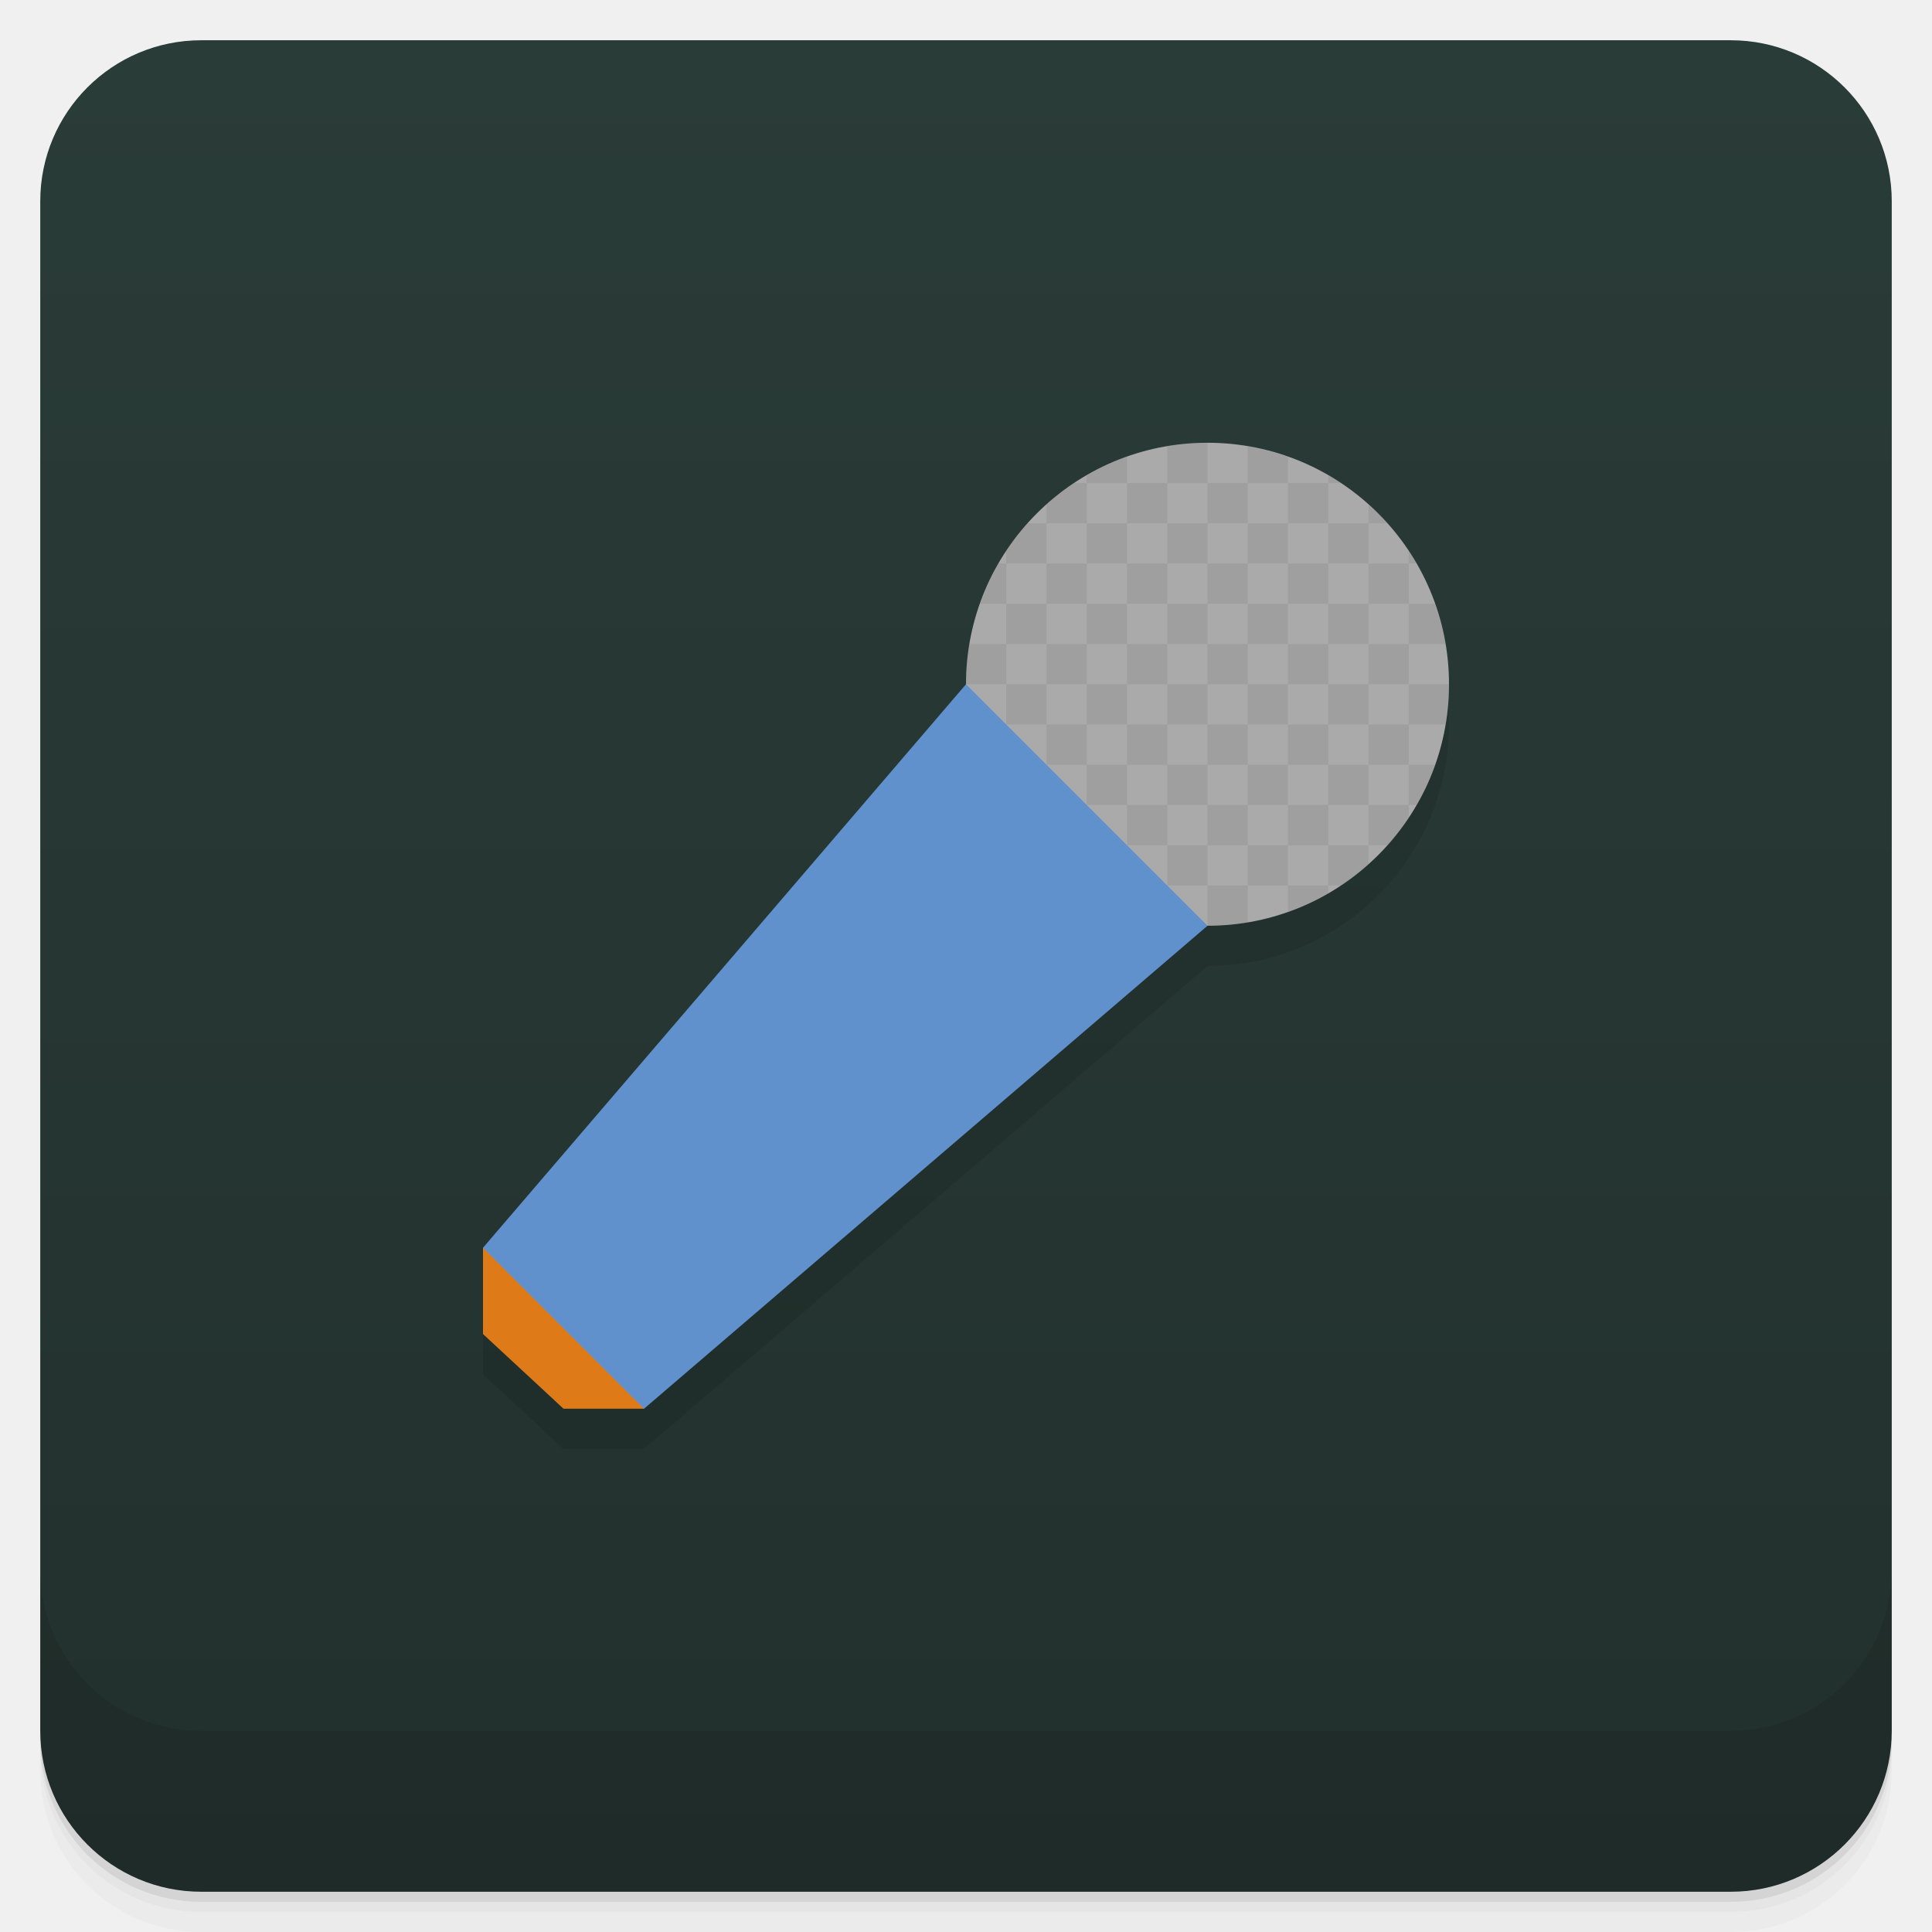
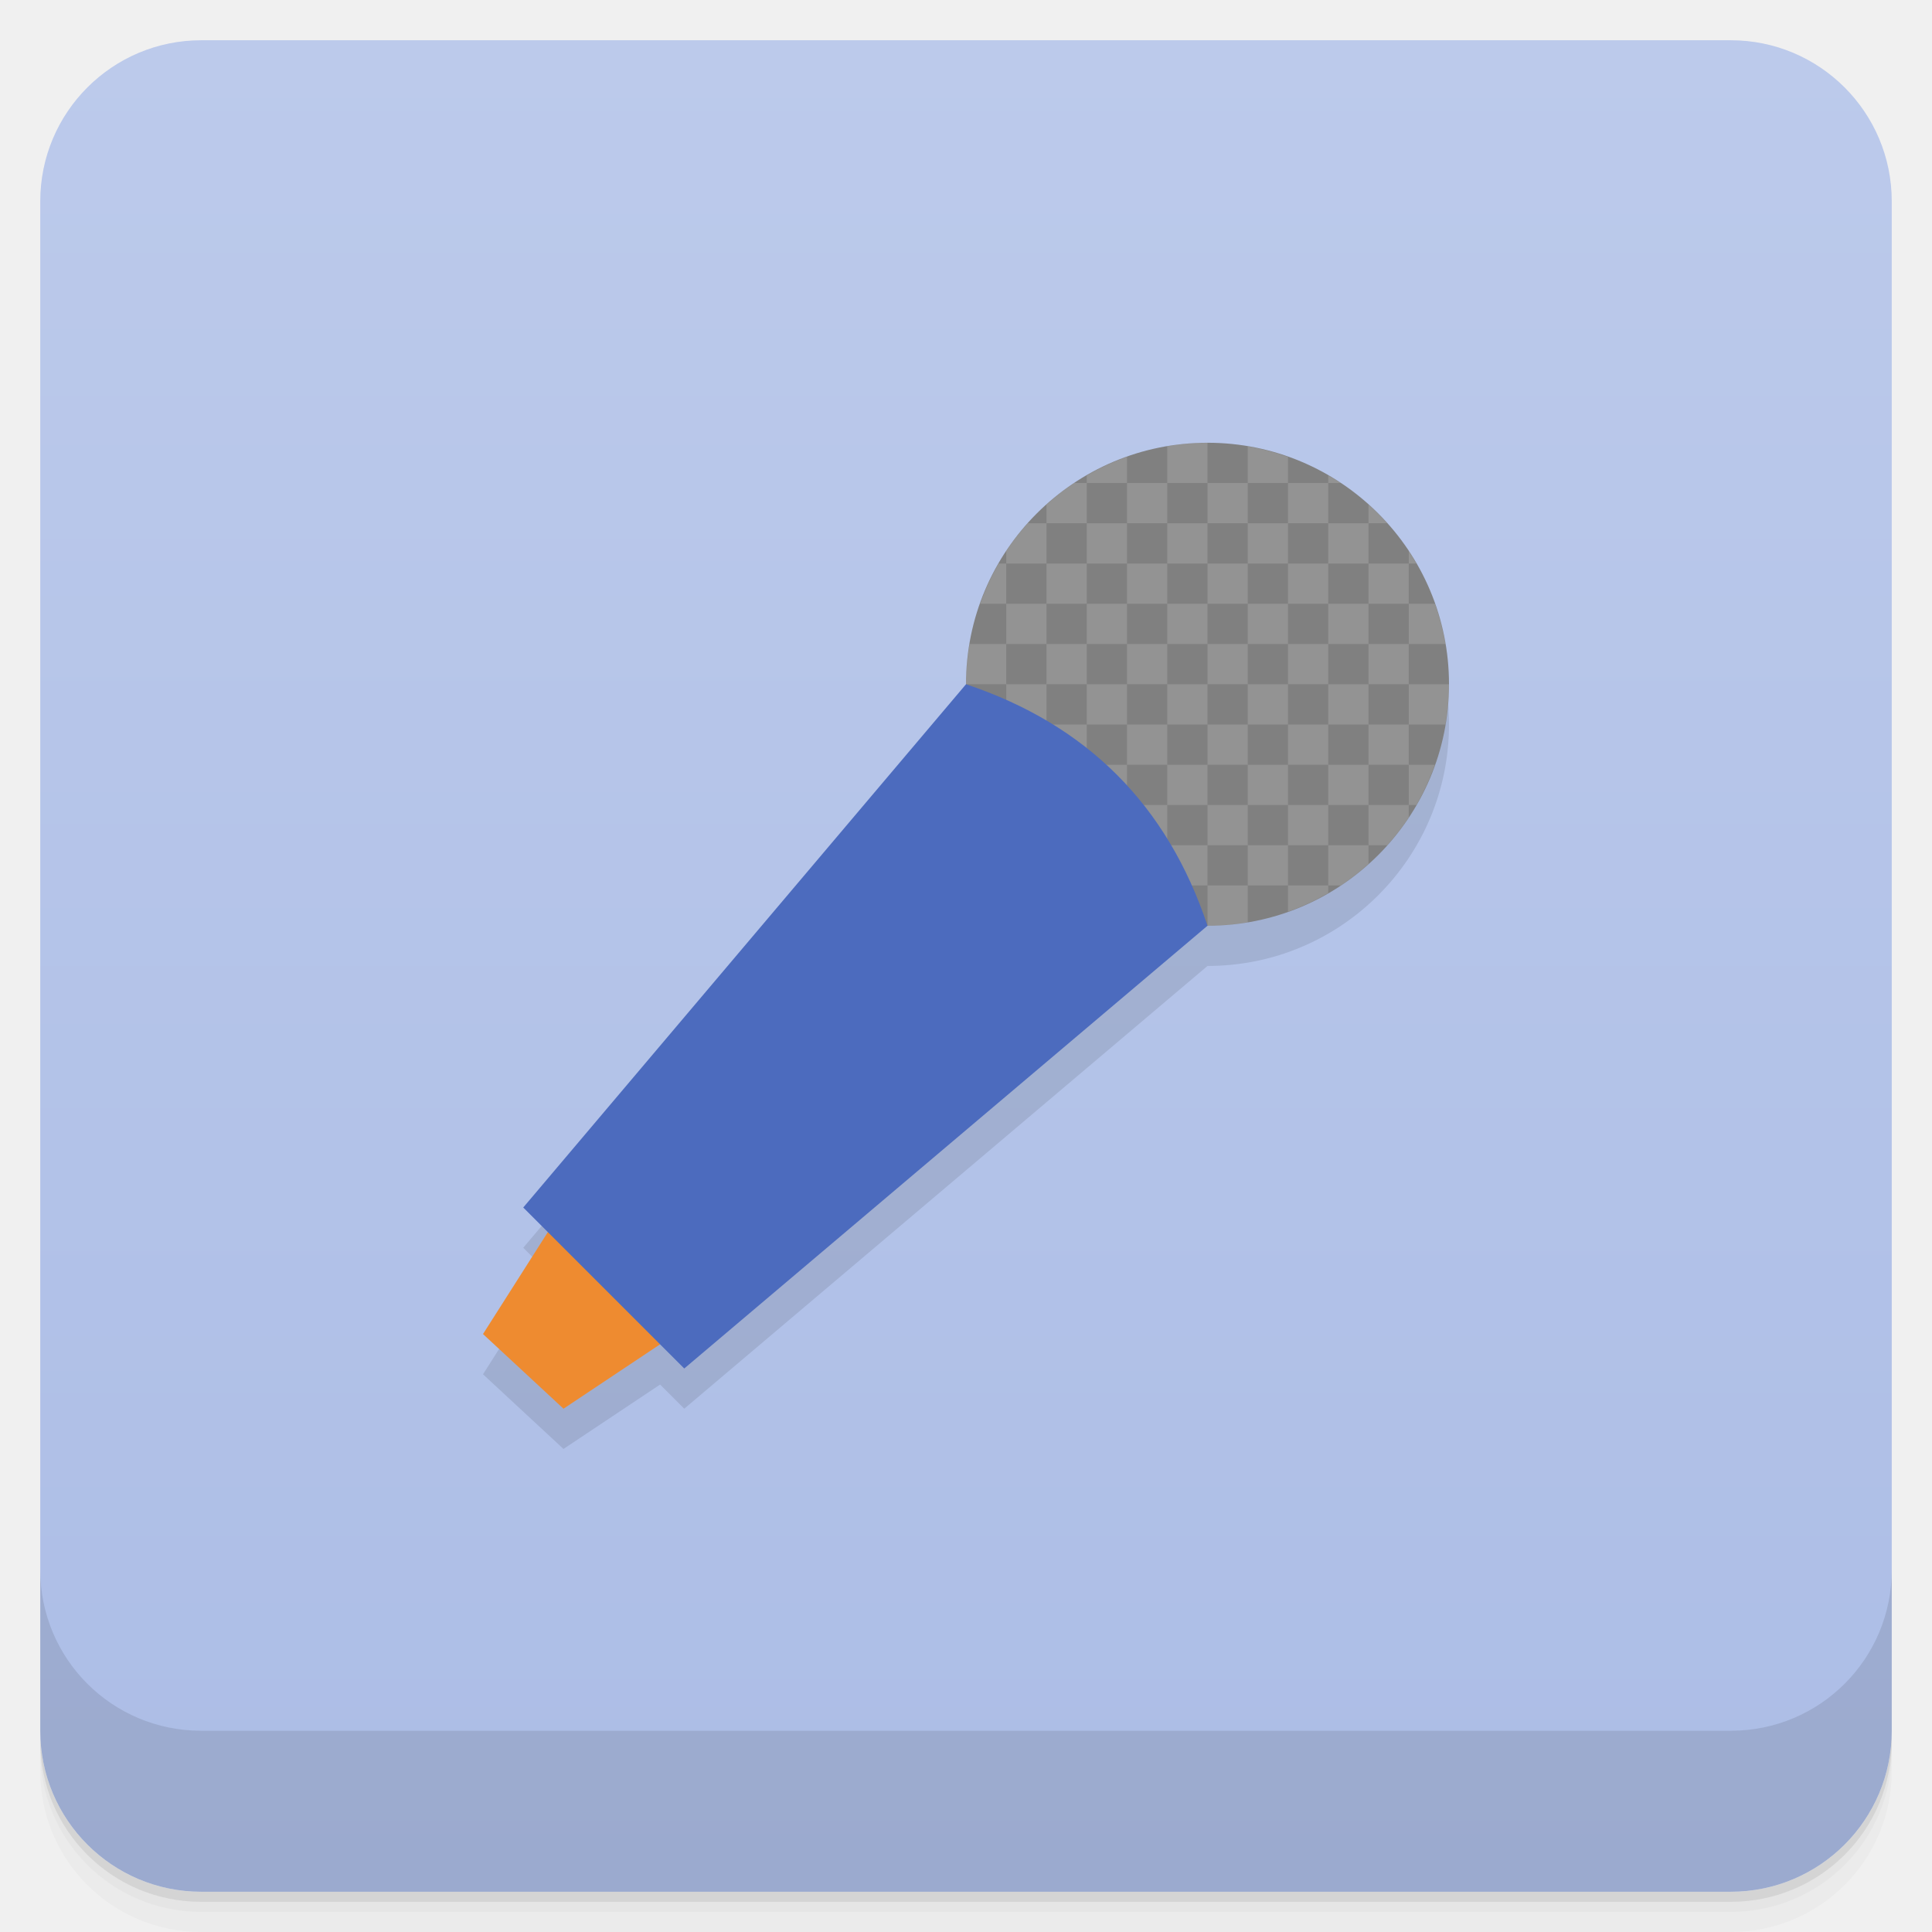
<svg xmlns="http://www.w3.org/2000/svg" version="1.1" viewBox="0 0 48 48">
  <defs>
    <linearGradient id="bg" x2="0" y1="1" y2="47" gradientUnits="userSpaceOnUse">
-       <stop style="stop-color:#2a3c38" offset="0" />
-       <stop style="stop-color:#22302d" offset="1" />
+       <stop style="stop-color:#bccaeb" offset="0" />
+       <stop style="stop-color:#acbde6" offset="1" />
    </linearGradient>
  </defs>
  <path d="m1 43v0.25c0 2.216 1.784 4 4 4h38c2.216 0 4-1.784 4-4v-0.25c0 2.216-1.784 4-4 4h-38c-2.216 0-4-1.784-4-4zm0 0.5v0.5c0 2.216 1.784 4 4 4h38c2.216 0 4-1.784 4-4v-0.5c0 2.216-1.784 4-4 4h-38c-2.216 0-4-1.784-4-4z" style="opacity:.02" />
  <path d="m1 43.25v0.25c0 2.216 1.784 4 4 4h38c2.216 0 4-1.784 4-4v-0.25c0 2.216-1.784 4-4 4h-38c-2.216 0-4-1.784-4-4z" style="opacity:.05" />
  <path d="m1 43v0.25c0 2.216 1.784 4 4 4h38c2.216 0 4-1.784 4-4v-0.25c0 2.216-1.784 4-4 4h-38c-2.216 0-4-1.784-4-4z" style="opacity:.1" />
  <rect x="1" y="1" width="46" height="46" rx="4" style="fill:url(#bg)" />
  <path d="m1 39v4c0 2.216 1.784 4 4 4h38c2.216 0 4-1.784 4-4v-4c0 2.216-1.784 4-4 4h-38c-2.216 0-4-1.784-4-4z" style="opacity:.1" />
-   <path d="m30 12a6 6 0 0 0-6 6l-12 14v2.144l2 1.855h2l14-12a6 6 0 0 0 6-6 6 6 0 0 0-6-6z" style="opacity:.1;paint-order:normal" />
-   <circle cx="30" cy="17" r="6" style="fill:#aaa;paint-order:normal" />
-   <path d="m12 31v2.144l2 1.855h2c-0.09-1.94-2.195-2.897-4-4z" style="fill:#de7a17;paint-order:normal" />
-   <path d="m24 17-12 14 4 4 14-12z" style="fill:#6191cd;paint-order:normal" />
-   <path d="m30 11a6 6 0 0 0-1 0.086v0.914h1zm0 1v1h1v-1zm1 0h1v-0.648a6 6 0 0 0-1-0.262zm1 0v1h1v-1zm1 0h0.309a6 6 0 0 0-0.309-0.189zm0 1v1h1v-1zm1 0h0.463a6 6 0 0 0-0.463-0.465zm0 1v1h1v-1zm1 0h0.188a6 6 0 0 0-0.188-0.311zm0 1v1h0.914a6 6 0 0 0-0.264-1zm0 1h-1v1h1zm0 1v1h0.91a6 6 0 0 0 0.09-1zm0 1h-1v1h1zm0 1v1h0.189a6 6 0 0 0 0.459-1zm0 1h-1v1h0.465a6 6 0 0 0 0.535-0.691zm-1 1h-1v1h0.311a6 6 0 0 0 0.689-0.537zm-1 1h-1v0.65a6 6 0 0 0 1-0.463zm-1 0v-1h-1v1zm-1 0h-1v1a6 6 0 0 0 1-0.086zm-1 0v-1h-1v1zm-1-1v-1h-1v1zm-1-1v-1h-1v1zm-1-1v-1h-1v1zm-1-1v-1h-1v1zm-1-1v-1h-0.91a6 6 0 0 0-0.09 1zm0-1h1v-1h-1zm0-1v-1h-0.189a6 6 0 0 0-0.459 1zm0-1h1v-1h-0.465a6 6 0 0 0-0.535 0.691zm1-1h1v-1h-0.311a6 6 0 0 0-0.689 0.537zm1-1h1v-0.65a6 6 0 0 0-1 0.463zm1 0v1h1v-1zm1 1v1h1v-1zm1 1v1h1v-1zm1 0h1v-1h-1zm1 0v1h1v-1zm1 1v1h1v-1zm0 1h-1v1h1zm0 1v1h1v-1zm0 1h-1v1h1zm0 1v1h1v-1zm0 1h-1v1h1zm-1 0v-1h-1v1zm-1 0h-1v1h1zm-1 0v-1h-1v1zm-1-1v-1h-1v1zm-1-1v-1h-1v1zm-1-1v-1h-1v1zm0-1h1v-1h-1zm0-1v-1h-1v1zm0-1h1v-1h-1zm1 0v1h1v-1zm1 1v1h1v-1zm1 1v1h1v-1zm1 0h1v-1h-1zm0 1v1h1v-1zm0 1h-1v1h1zm-1 0v-1h-1v1zm-1-1v-1h-1v1z" style="opacity:.07;paint-order:normal" />
+   <path d="m30 12a6 6 0 0 0-6 6l-11 13 0.611 0.611-1.611 2.533 2 1.855 2.4-1.6 0.6 0.6 13-11a6 6 0 0 0 6-6 6 6 0 0 0-6-6z" style="opacity:.1" />
+   <circle cx="30" cy="17" r="6" style="fill:#808080" />
+   <path d="m14 30-2 3.144 2 1.855 3-2c-0.09-1.94-1.195-1.897-3-3z" style="fill:#ee8b30" />
+   <path d="m30 11c-0.335 6.67e-4 -0.67 0.029-1 0.086v0.914h1zm0 1v1h1v-1zm1 0h1v-0.648c-0.325-0.116-0.66-0.203-1-0.262zm1 0v1h1v-1zm1 0h0.309c-0.101-0.066-0.204-0.129-0.309-0.189zm0 1v1h1v-1zm1 0h0.463c-0.146-0.163-0.3-0.318-0.463-0.465zm0 1v1h1v-1zm1 0h0.188c-0.059-0.105-0.122-0.209-0.188-0.311zm0 1v1h0.914c-0.059-0.34-0.147-0.675-0.264-1zm0 1h-1v1h1zm0 1v1h0.91c0.058-0.33 0.088-0.665 0.09-1zm0 1h-1v1h1zm0 1v1h0.189c0.183-0.319 0.337-0.653 0.459-1zm0 1h-1v1h0.465c0.195-0.217 0.374-0.448 0.535-0.691zm-1 1h-1v1h0.311c0.243-0.162 0.473-0.342 0.689-0.537zm-1 1h-1v0.65c0.347-0.123 0.682-0.278 1-0.463zm-1 0v-1h-1v1zm-1 0h-1v1c0.335-6.67e-4 0.67-0.029 1-0.086zm-1 0v-1h-1v1zm-1-1v-1h-1zm-1-1v-1h-1zm-1-1v-1h-1zm-1-1v-1h-1v1zm-1-1v-1h-0.91c-0.058 0.33-0.088 0.665-0.09 1zm0-1h1v-1h-1zm0-1v-1h-0.189c-0.183 0.319-0.337 0.653-0.459 1zm0-1h1v-1h-0.465c-0.195 0.217-0.374 0.448-0.535 0.691zm1-1h1v-1h-0.311c-0.243 0.162-0.473 0.342-0.689 0.537zm1-1h1v-0.65c-0.347 0.123-0.682 0.278-1 0.463zm1 0v1h1v-1zm1 1v1h1v-1zm1 1v1h1v-1zm1 0h1v-1h-1zm1 0v1h1v-1zm1 1v1h1v-1zm0 1h-1v1h1zm0 1v1h1v-1zm0 1h-1v1h1zm0 1v1h1v-1zm0 1h-1v1h1zm-1 0v-1h-1v1zm-1 0h-1v1h1zm-1 0v-1h-1v1zm-1-1v-1h-1v1zm-1-1v-1h-1v1zm-1-1v-1h-1v1zm0-1h1v-1h-1zm0-1v-1h-1v1zm0-1h1v-1h-1zm1 0v1h1v-1zm1 1v1h1v-1zm1 1v1h1v-1zm1 0h1v-1h-1zm0 1v1h1v-1zm0 1h-1v1h1zm-1 0v-1h-1v1zm-1-1v-1h-1v1z" style="fill:#fff;opacity:.15" />
+   <path d="m24 17-11 13 4 4 13-11c-1-3-3-5-6-6z" style="fill:#4c6bbe" />
</svg>
